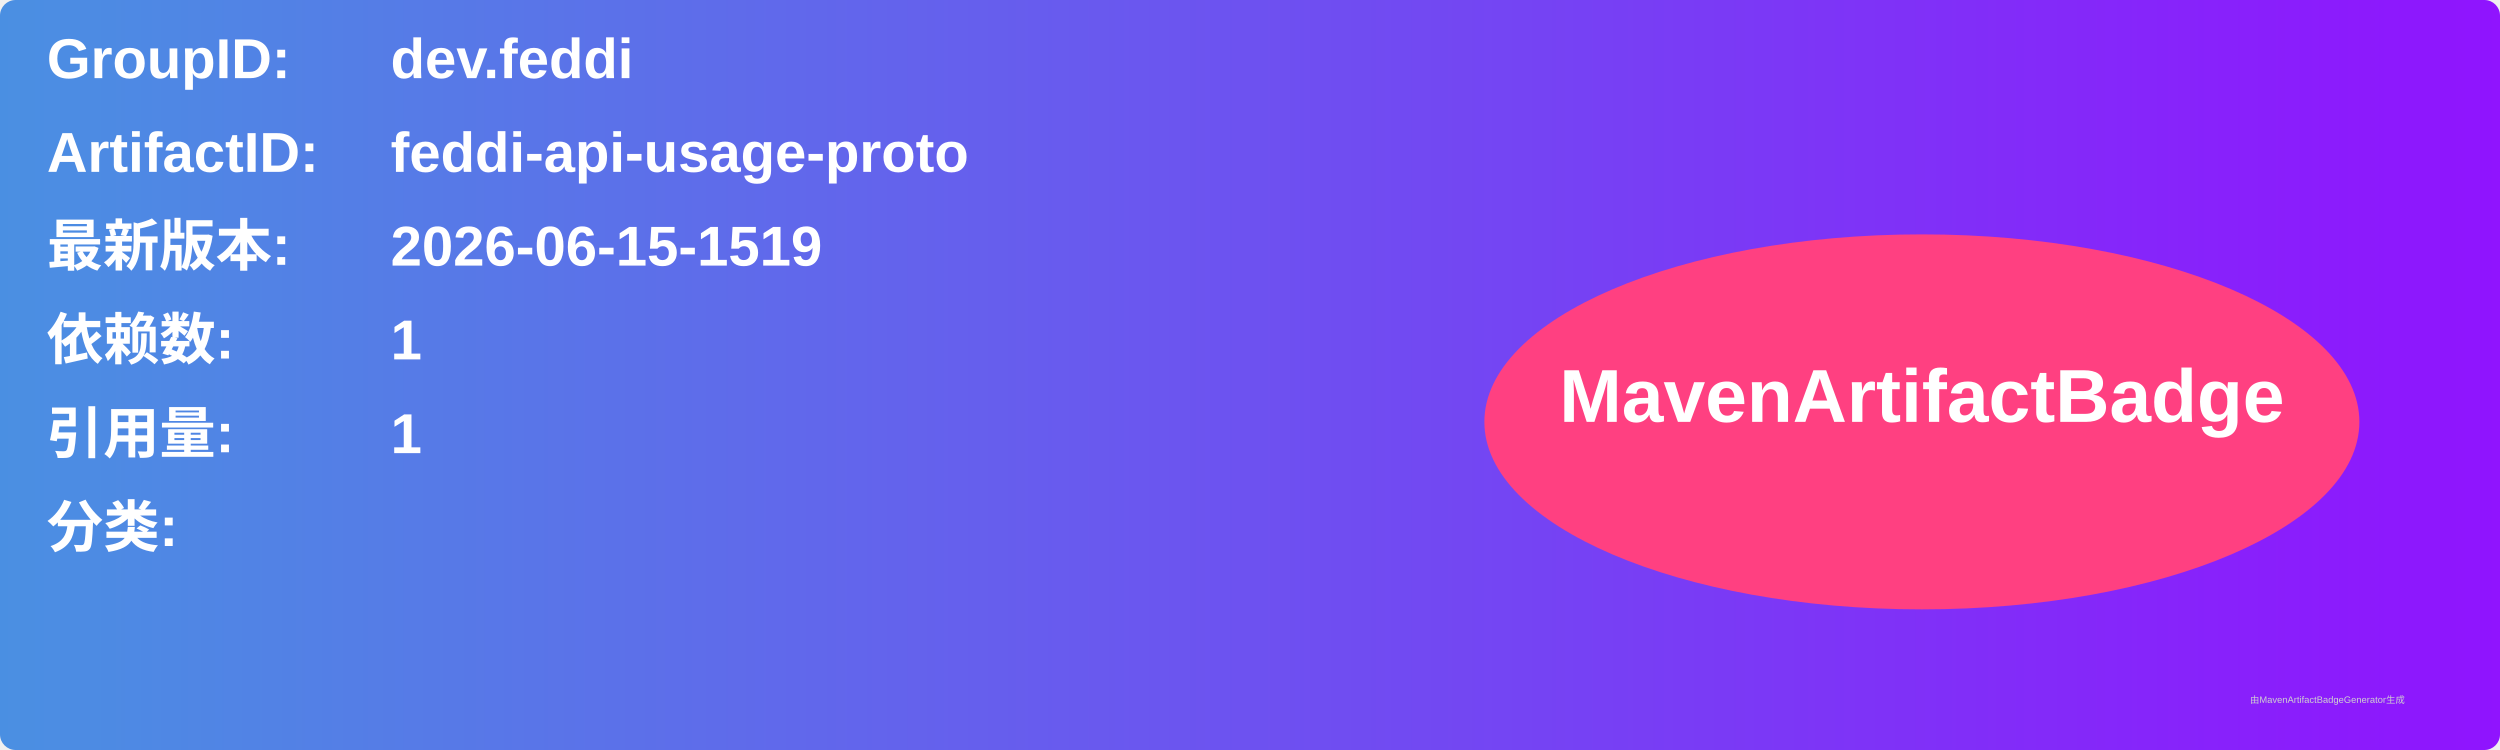
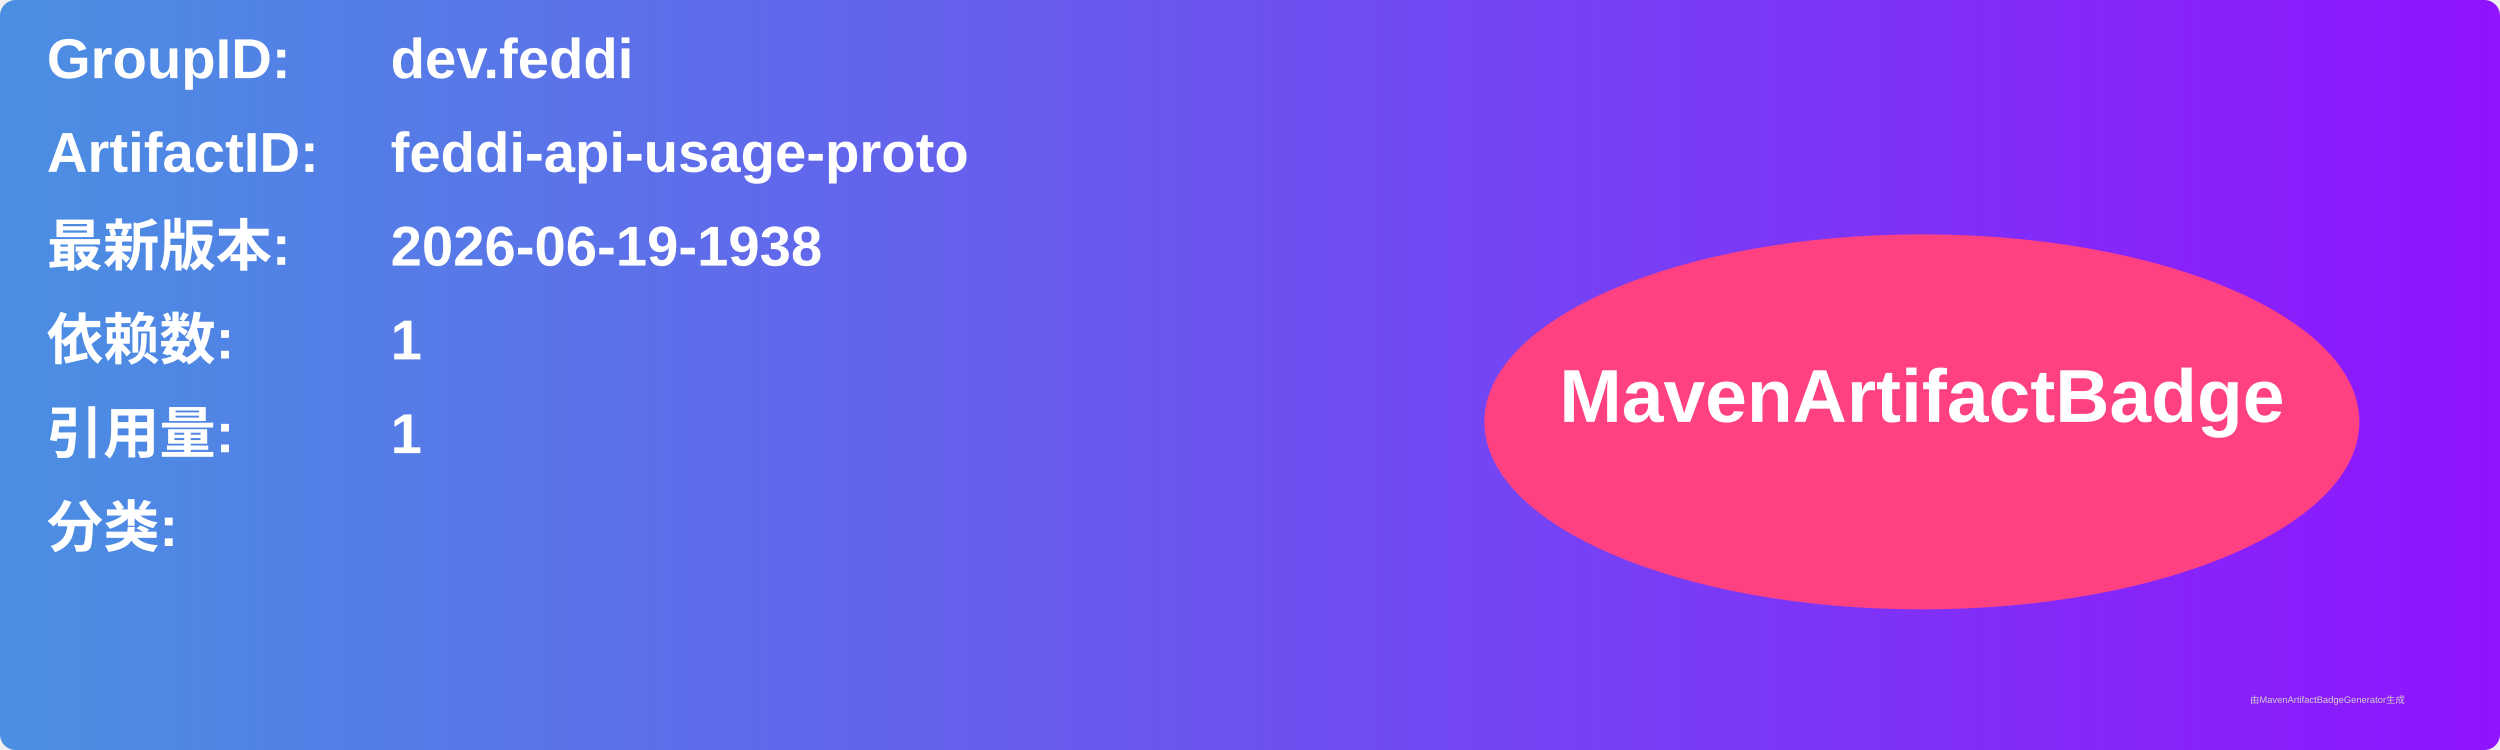
<svg xmlns="http://www.w3.org/2000/svg" width="800" height="240" viewBox="0 0 800 240">
  <linearGradient id="grad" x1="0%" y1="0%" x2="100%" y2="0%">
    <stop offset="0%" stop-color="#4a90e2" />
    <stop offset="100%" stop-color="#9013fe" />
  </linearGradient>
  <rect width="100%" height="100%" rx="5" ry="5" fill="url(#grad)" />
  <g transform="translate(15, 15)">
    <text x="0" y="10" font-family="Arial" font-size="18" fill="white" font-weight="bold" width="260">GroupID:</text>
    <text x="110" y="10" font-family="Arial" font-size="18" fill="white" font-weight="bold" width="460">dev.feddi</text>
    <text x="0" y="40" font-family="Arial" font-size="18" fill="white" font-weight="bold" width="260">ArtifactID:</text>
    <text x="110" y="40" font-family="Arial" font-size="18" fill="white" font-weight="bold" width="460">feddi-api-usage-proto</text>
    <text x="0" y="70" font-family="Arial" font-size="18" fill="white" font-weight="bold">最新版本:</text>
    <text x="110" y="70" font-family="Arial" font-size="18" fill="white" font-weight="bold">
-       <tspan font-weight="bold">2026-06-15-1519</tspan>
+       <tspan font-weight="bold">2026-06-19-1938</tspan>
    </text>
    <text x="0" y="100" font-family="Arial" font-size="18" fill="white" font-weight="bold">依赖数: </text>
    <text x="110" y="100" font-family="Arial" font-size="18" fill="white">
      <tspan font-weight="bold">1</tspan>
    </text>
    <text x="0" y="130" font-family="Arial" font-size="18" fill="white" font-weight="bold">引用量: </text>
    <text x="110" y="130" font-family="Arial" font-size="18" fill="white">
      <tspan font-weight="bold">1</tspan>
    </text>
    <text x="0" y="160" font-family="Arial" font-size="18" fill="white" font-weight="bold">分类:</text>
    <text x="10" y="190" font-family="Arial" font-size="10" fill="white">
      <tspan font-weight="bold" />
    </text>
    <ellipse cx="600" cy="120" rx="140" ry="60" fill="#ff4081" />
    <text x="600" y="120" text-anchor="middle" font-family="Arial" font-size="24" fill="white" font-weight="bold">MavenArtifactBadge</text>
  </g>
  <text x="720" y="225" font-family="Arial" font-size="3" fill="#d0d0d0">由MavenArtifactBadgeGenerator生成</text>
</svg>
